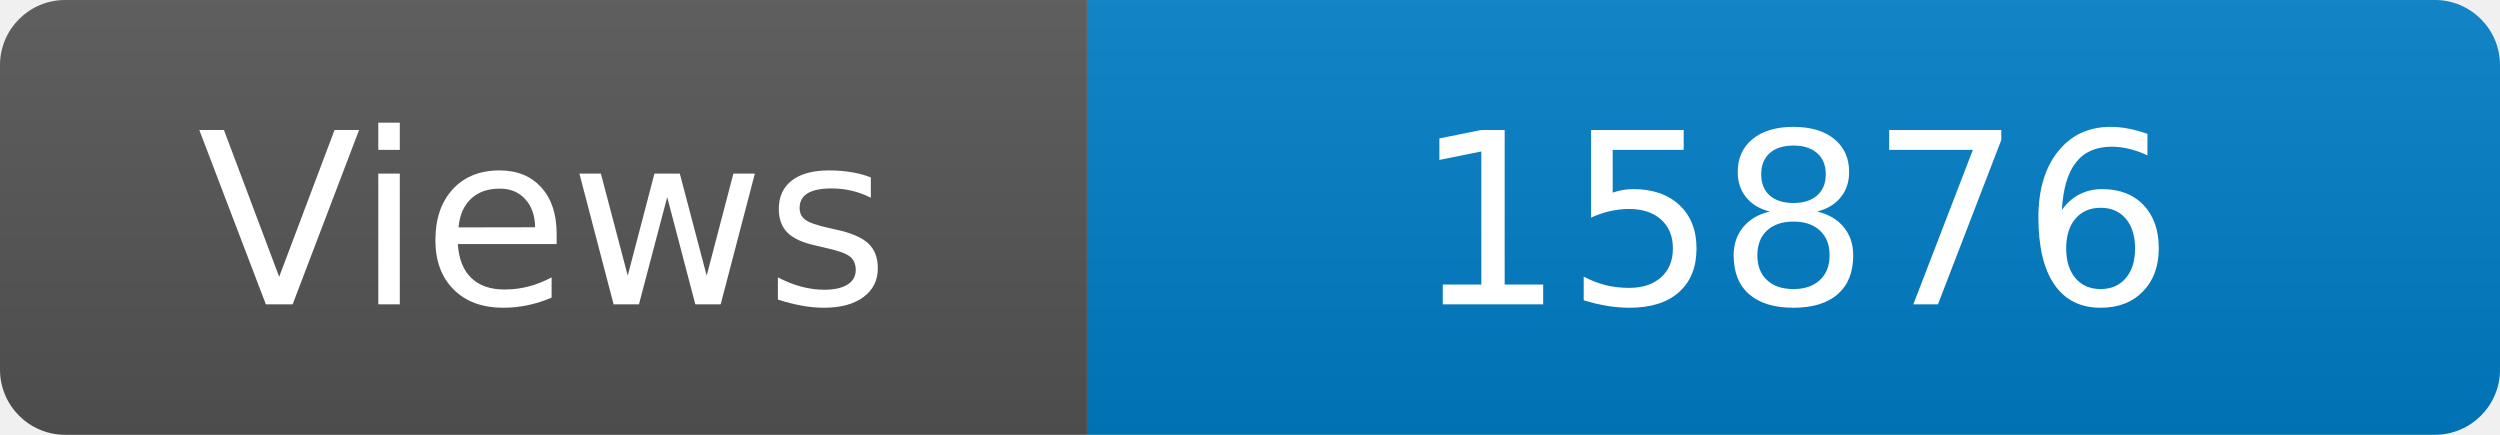
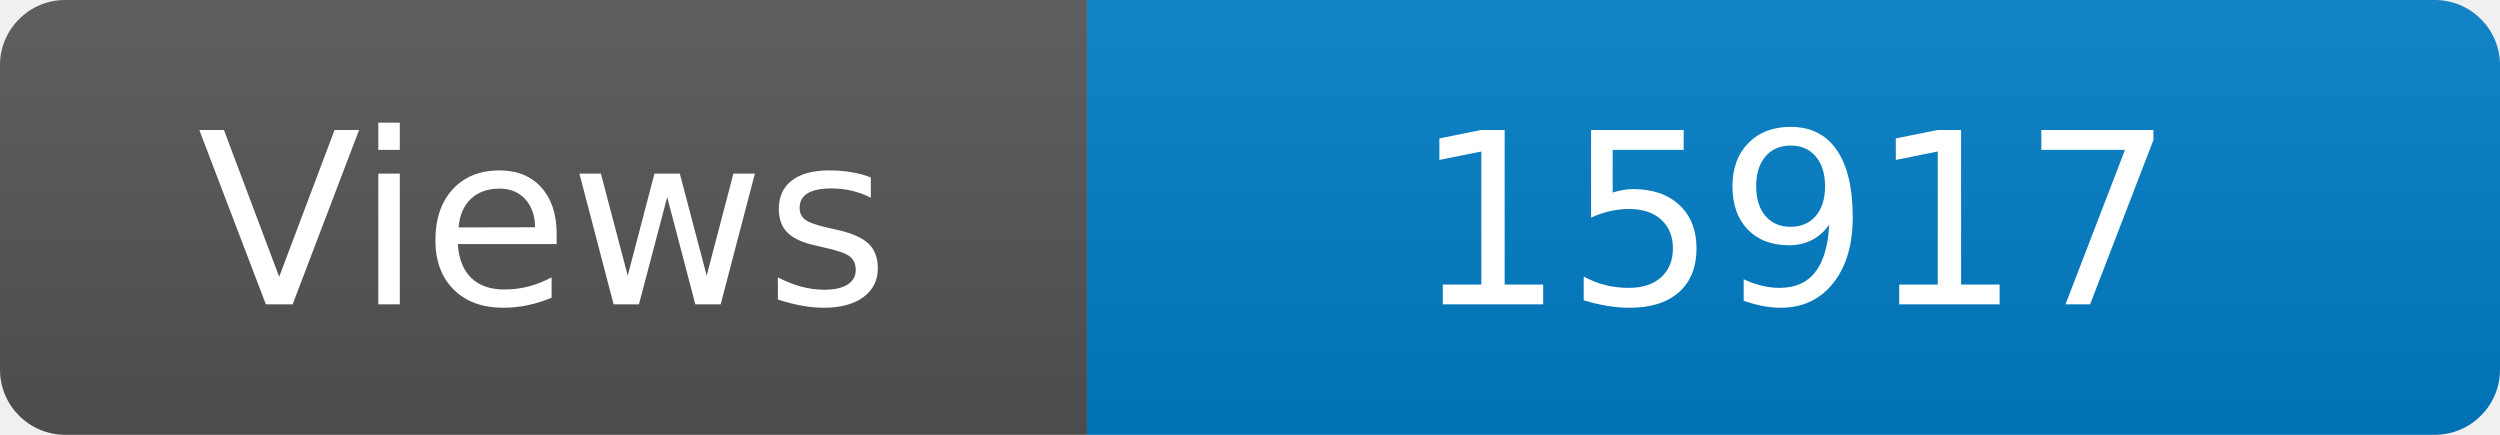
<svg xmlns="http://www.w3.org/2000/svg" width="115" height="20" role="img" aria-label="Maintained?: yes">
  <linearGradient id="s" x2="0" y2="100%">
    <stop offset="0" stop-color="#bbb" stop-opacity=".1" />
    <stop offset="1" stop-opacity=".1" />
  </linearGradient>
  <clipPath id="r">
    <rect width="115" height="20" rx="3" fill="#fff" />
  </clipPath>
  <g clip-path="url(#r)">
    <rect width="50" height="20" fill="#555" />
    <rect x="50" width="160" height="20" fill="#007ec6" />
    <rect width="115" height="20" fill="url(#s)" />
  </g>
  <g fill="#fff" text-anchor="middle" font-family="Verdana,Geneva,DejaVu Sans,sans-serif" font-size="110">
    <text x="250" y="140" transform="scale(.1)" fill="#fff">Views</text>
-     <text x="825" y="140" transform="scale(.1)" fill="#fff">15876</text>
+     <text x="825" y="140" transform="scale(.1)" fill="#fff">15917</text>
  </g>
</svg>
